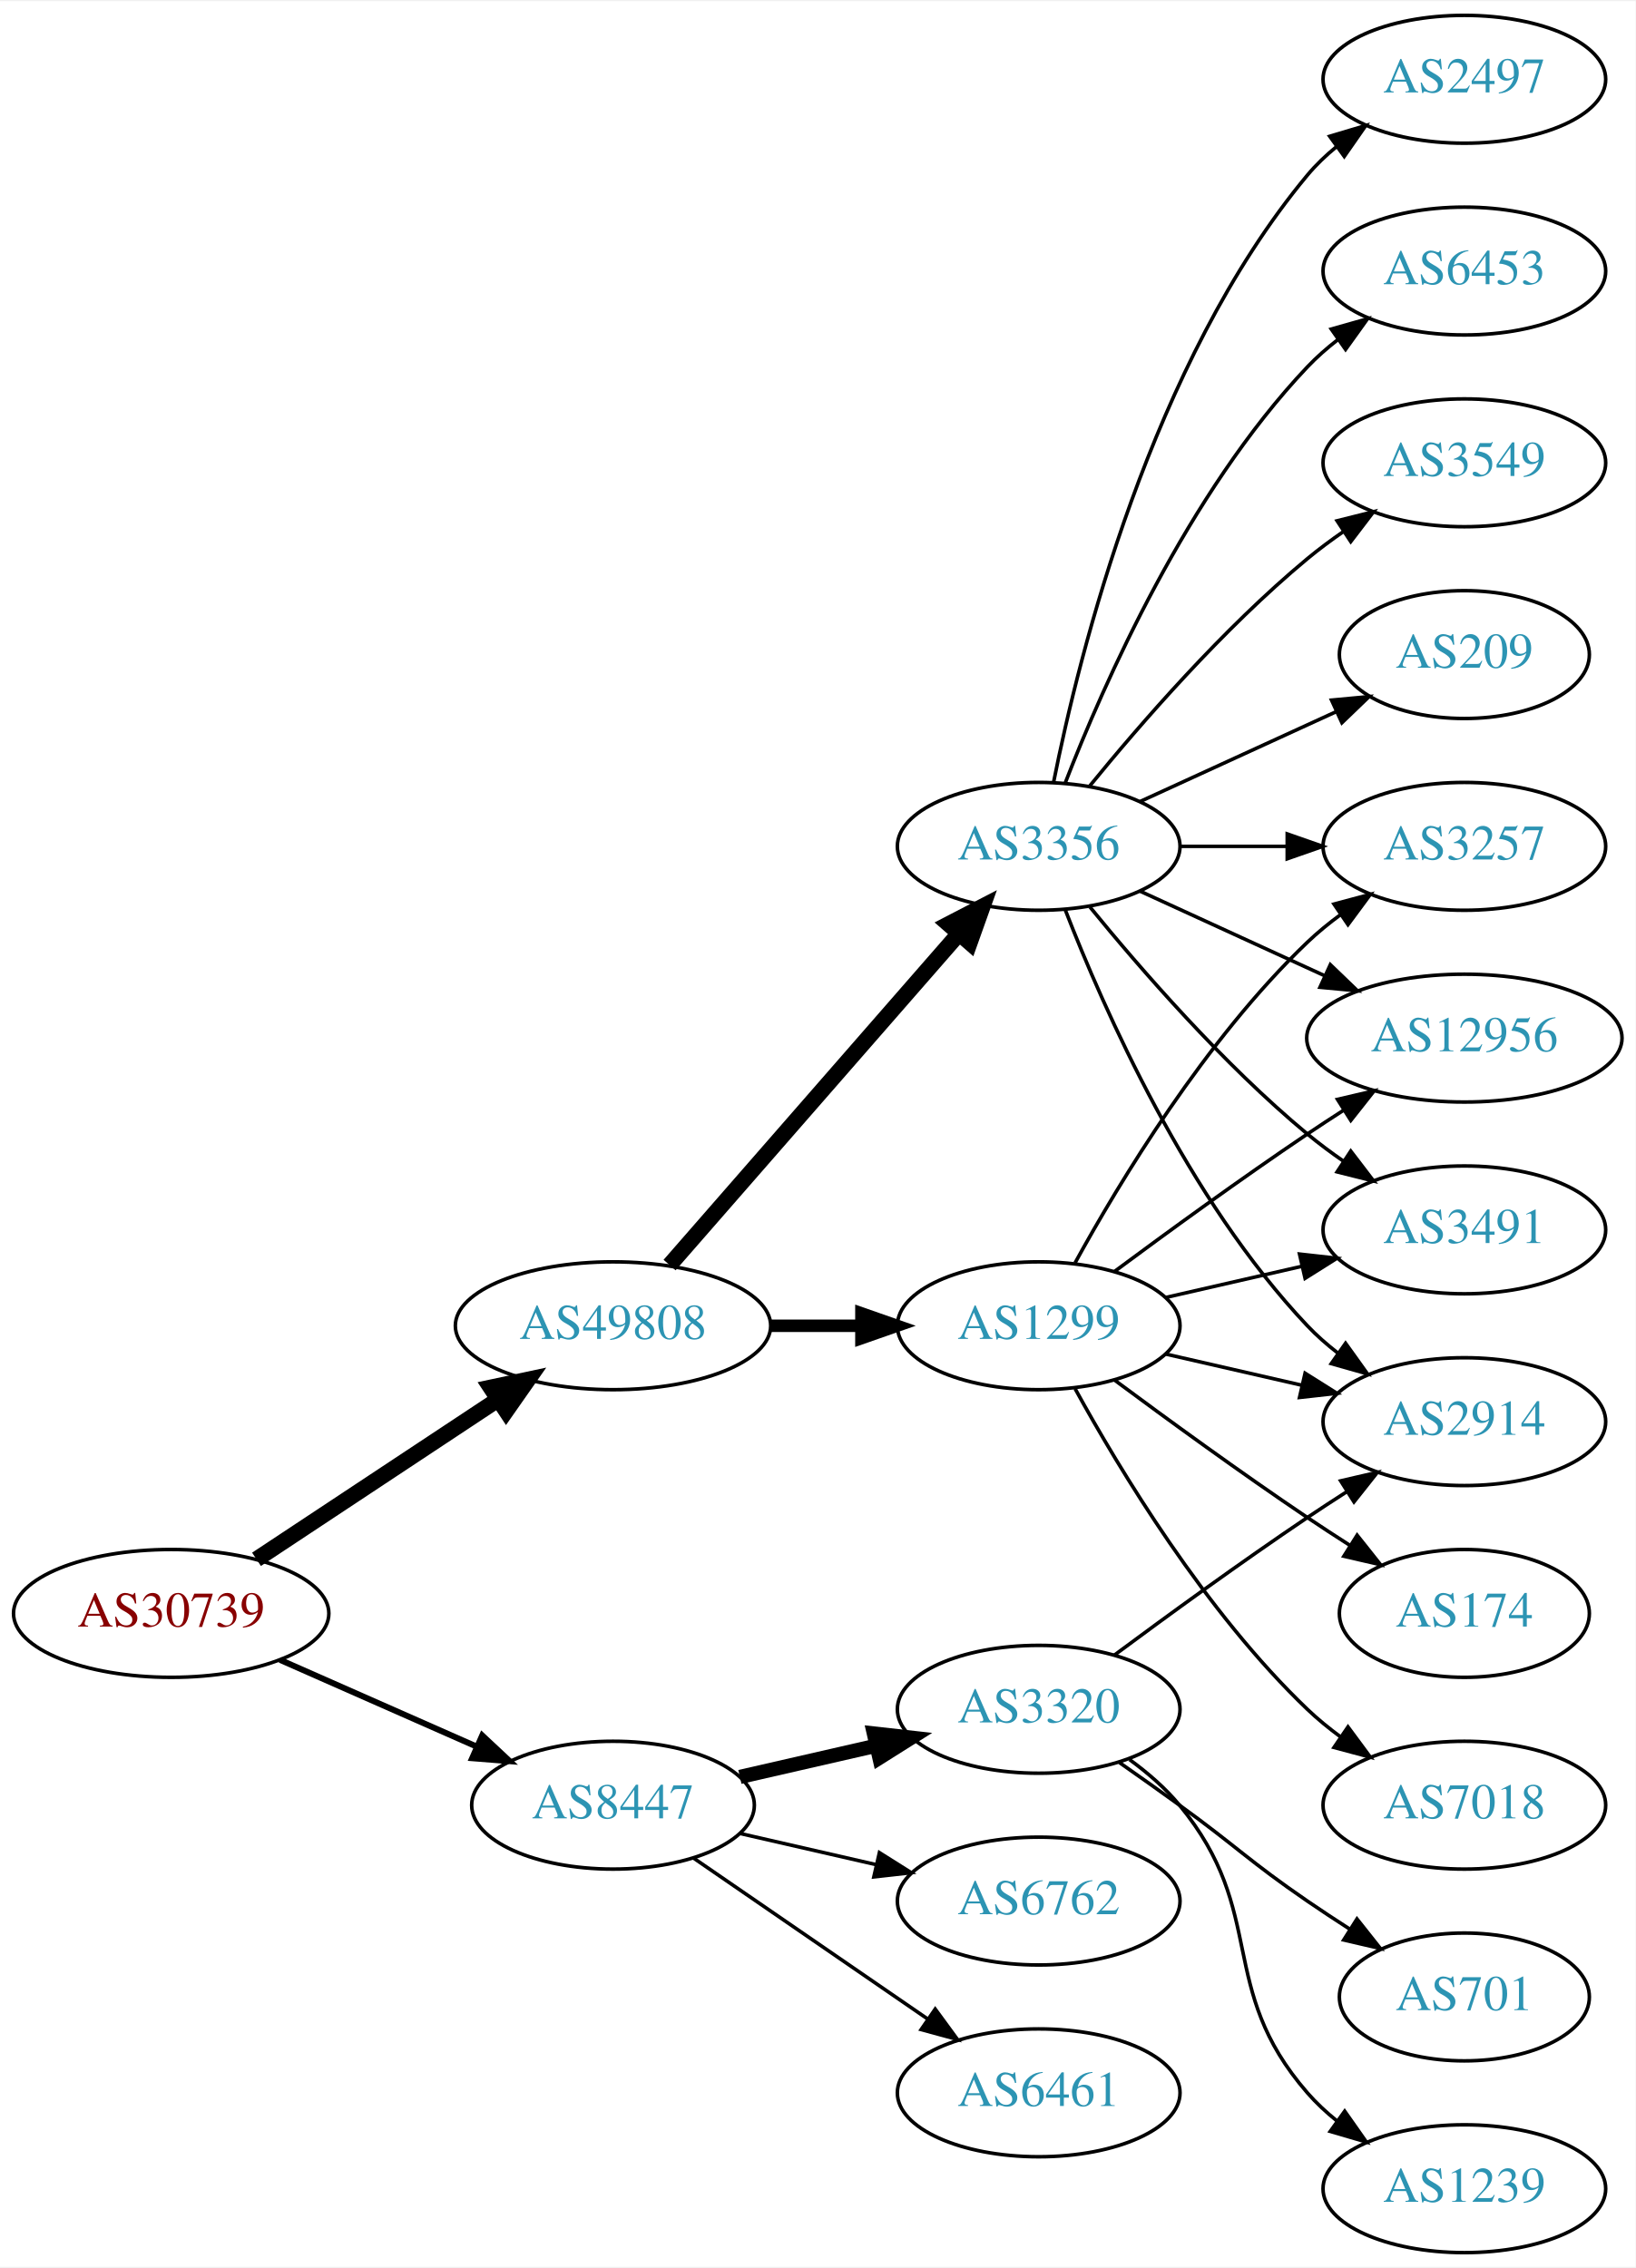
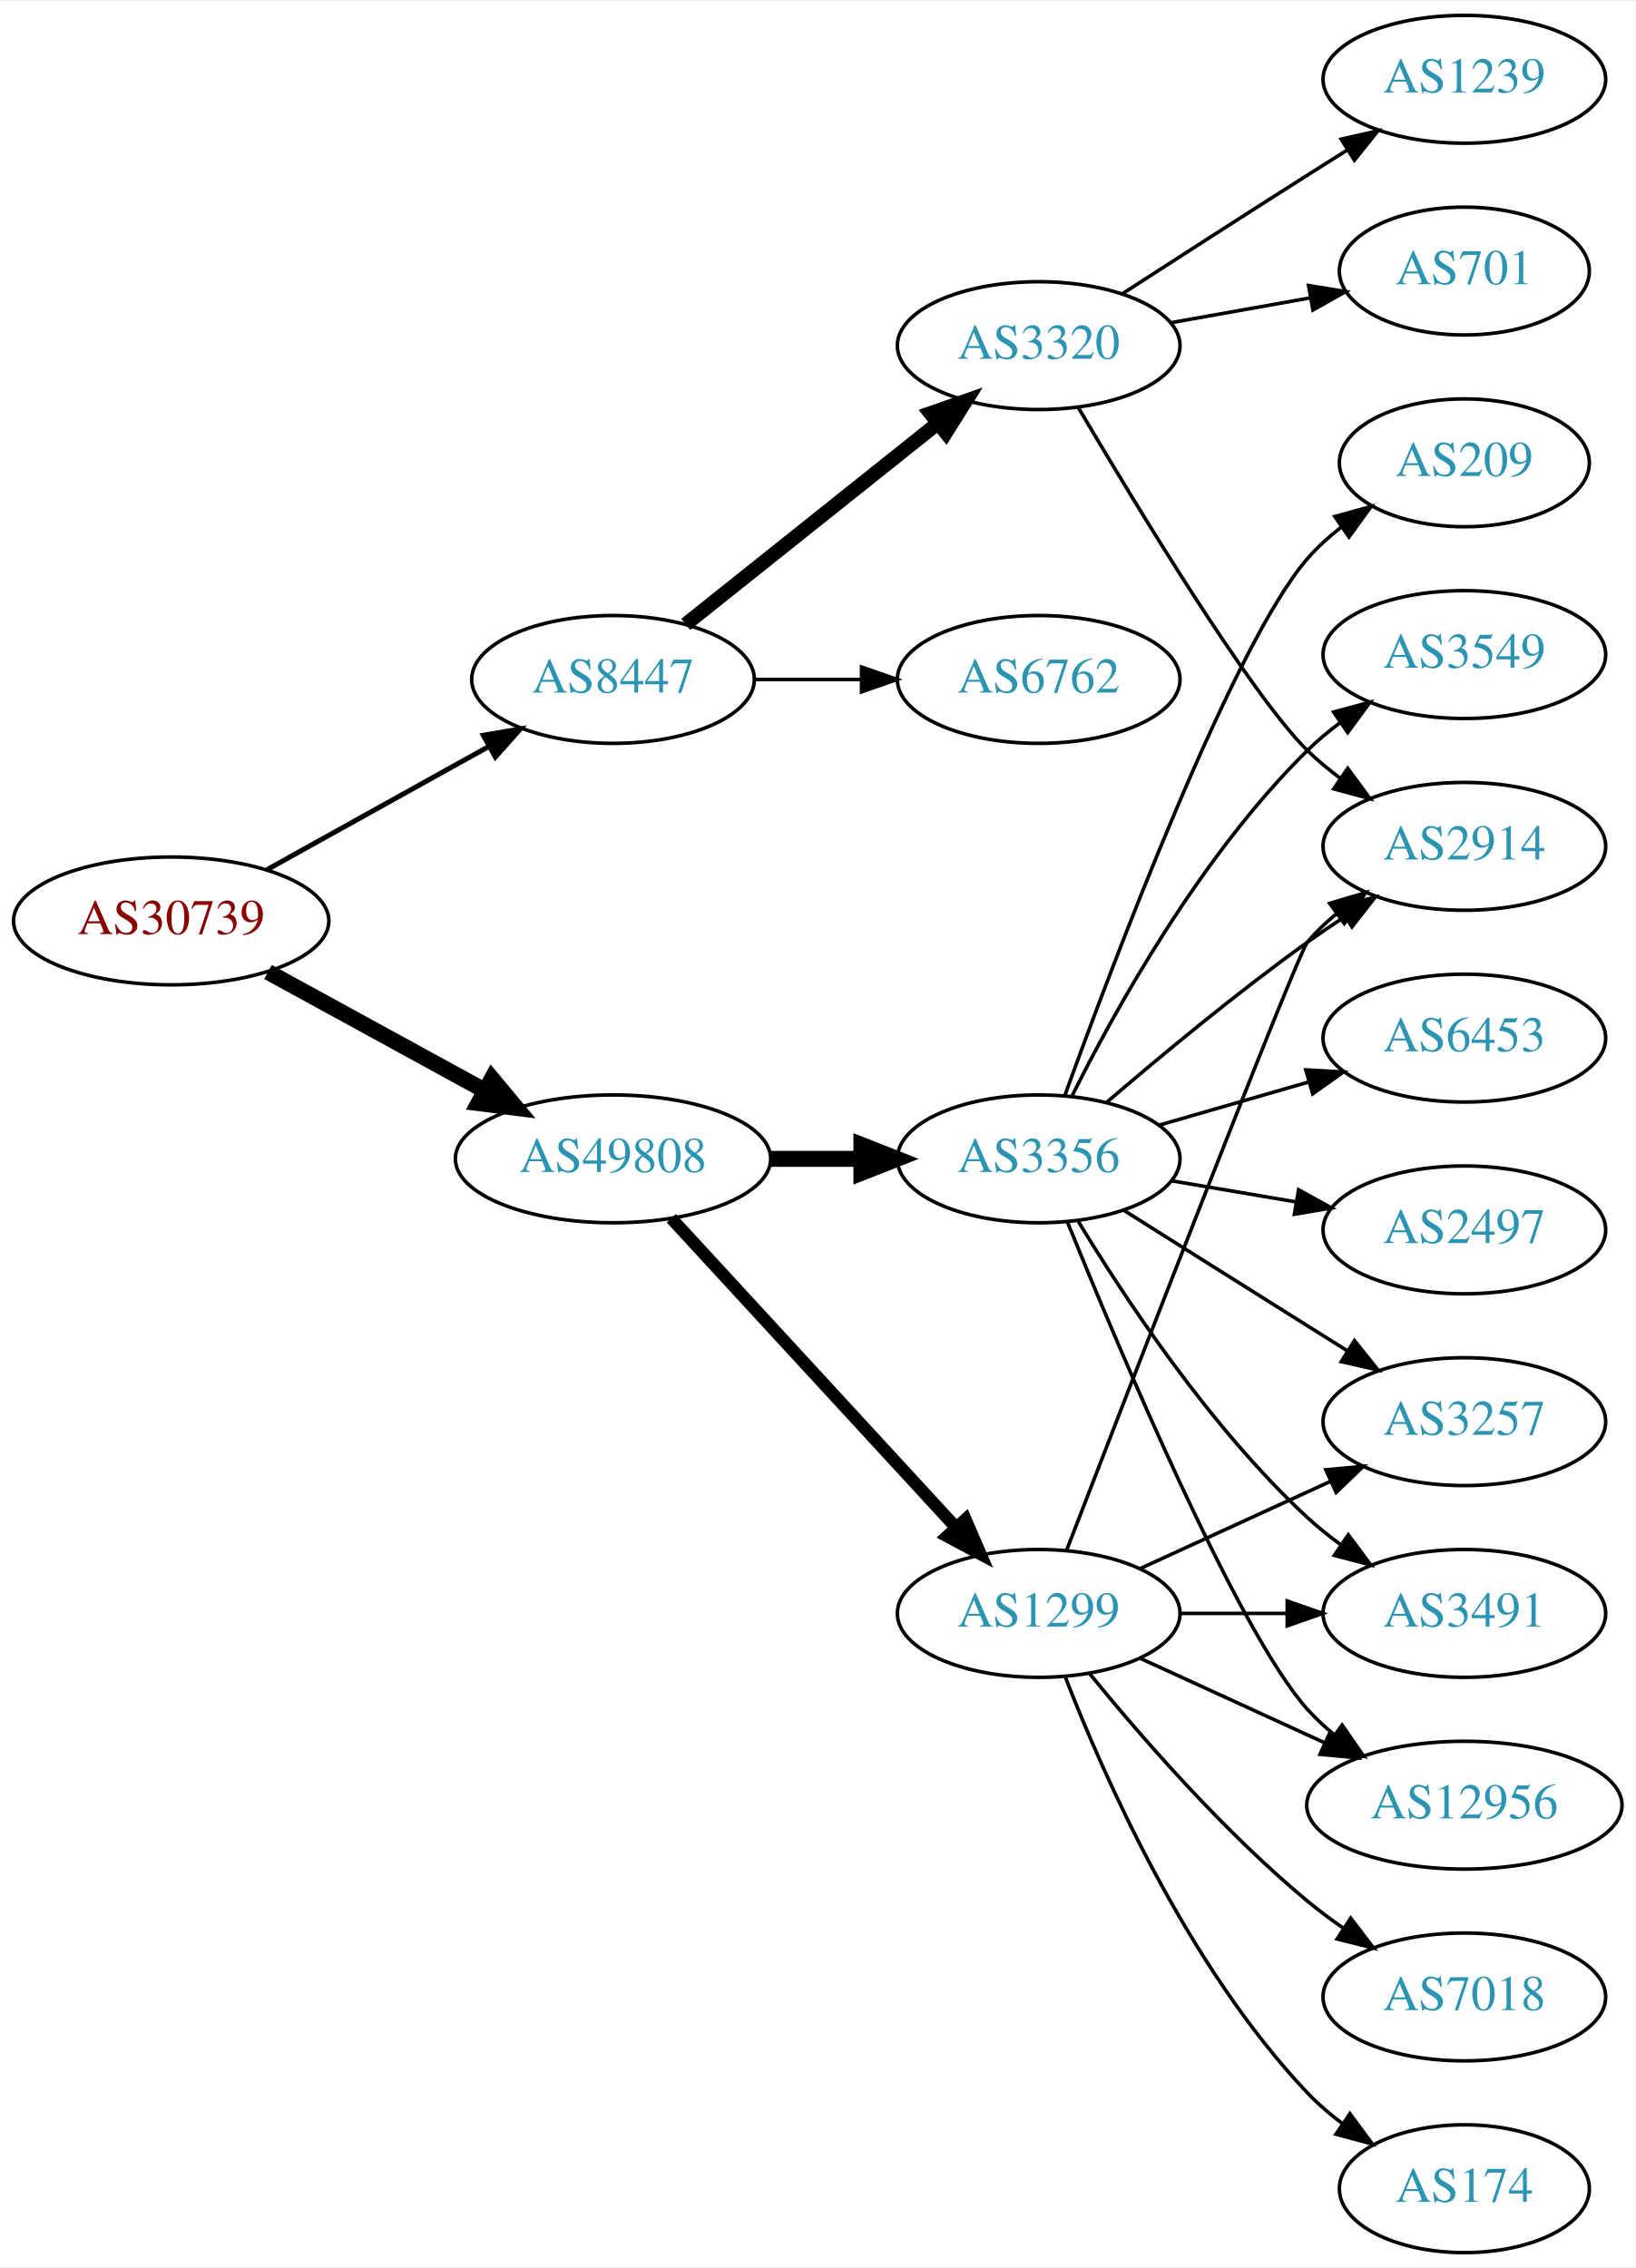
<svg xmlns="http://www.w3.org/2000/svg" xmlns:xlink="http://www.w3.org/1999/xlink" width="460pt" height="638pt" viewBox="0.00 0.00 460.47 638.00">
  <g id="graph0" class="graph" transform="scale(1 1) rotate(0) translate(4 634)">
    <polygon fill="white" stroke="none" points="-4,4 -4,-634 456.469,-634 456.469,4 -4,4" />
    <g id="node1" class="node">
      <g id="a_node1">
        <a xlink:href="/asn/30739" xlink:title="AS30739 ~ Lenzing AG [AT]">
-           <ellipse fill="#ffffff" stroke="black" cx="44.196" cy="-180" rx="44.393" ry="18" />
-           <text text-anchor="middle" x="44.196" y="-176.3" font-family="Times,serif" font-size="14.00" fill="#880000">AS30739</text>
+           <ellipse fill="#ffffff" stroke="black" cx="44.196" cy="-375" rx="44.393" ry="18" />
+           <text text-anchor="middle" x="44.196" y="-371.3" font-family="Times,serif" font-size="14.00" fill="#880000">AS30739</text>
        </a>
      </g>
    </g>
    <g id="node2" class="node">
      <g id="a_node2">
        <a xlink:href="/asn/8447" xlink:title="AS8447 ~ A1 Telekom Austria AG [AT]">
-           <ellipse fill="#ffffff" stroke="black" cx="168.588" cy="-126" rx="39.794" ry="18" />
-           <text text-anchor="middle" x="168.588" y="-122.3" font-family="Times,serif" font-size="14.00" fill="#2c94b3">AS8447</text>
+           <ellipse fill="#ffffff" stroke="black" cx="168.588" cy="-443" rx="39.794" ry="18" />
+           <text text-anchor="middle" x="168.588" y="-439.3" font-family="Times,serif" font-size="14.00" fill="#2c94b3">AS8447</text>
        </a>
      </g>
    </g>
    <g id="edge1" class="edge">
-       <path fill="none" stroke="black" stroke-width="1.688" d="M74.824,-166.928C91.418,-159.607 112.278,-150.403 130.011,-142.579" />
-       <polygon fill="black" stroke="black" stroke-width="1.688" points="131.758,-145.634 139.495,-138.395 128.933,-139.23 131.758,-145.634" />
+       <path fill="none" stroke="black" stroke-width="1.406" d="M71.152,-389.421C89.325,-399.518 113.788,-413.109 133.527,-424.076" />
+       <polygon fill="black" stroke="black" stroke-width="1.406" points="132.065,-427.268 142.507,-429.065 135.465,-421.149 132.065,-427.268" />
    </g>
    <g id="node3" class="node">
      <g id="a_node3">
        <a xlink:href="/asn/49808" xlink:title="AS49808 ~ POWERSPEED-AS [AT]">
-           <ellipse fill="#ffffff" stroke="black" cx="168.588" cy="-261" rx="44.393" ry="18" />
-           <text text-anchor="middle" x="168.588" y="-257.3" font-family="Times,serif" font-size="14.00" fill="#2c94b3">AS49808</text>
+           <ellipse fill="#ffffff" stroke="black" cx="168.588" cy="-308" rx="44.393" ry="18" />
+           <text text-anchor="middle" x="168.588" y="-304.3" font-family="Times,serif" font-size="14.00" fill="#2c94b3">AS49808</text>
        </a>
      </g>
    </g>
    <g id="edge2" class="edge">
-       <path fill="none" stroke="black" stroke-width="4.5" d="M68.217,-195.235C87.449,-207.963 115.056,-226.234 136.294,-240.289" />
-       <polygon fill="black" stroke="black" stroke-width="4.5" points="134.158,-243.597 144.67,-245.833 138.504,-237.03 134.158,-243.597" />
+       <path fill="none" stroke="black" stroke-width="4.5" d="M71.452,-360.627C89.279,-350.868 113.056,-337.852 132.503,-327.207" />
+       <polygon fill="black" stroke="black" stroke-width="4.5" points="134.494,-330.605 141.375,-322.349 130.713,-323.697 134.494,-330.605" />
    </g>
    <g id="node4" class="node">
      <g id="a_node4">
        <a xlink:href="/asn/3320" xlink:title="AS3320 ~ DTAG [DE]">
-           <ellipse fill="#ffffff" stroke="black" cx="288.431" cy="-153" rx="39.794" ry="18" />
-           <text text-anchor="middle" x="288.431" y="-149.3" font-family="Times,serif" font-size="14.00" fill="#2c94b3">AS3320</text>
+           <ellipse fill="#ffffff" stroke="black" cx="288.431" cy="-537" rx="39.794" ry="18" />
+           <text text-anchor="middle" x="288.431" y="-533.3" font-family="Times,serif" font-size="14.00" fill="#2c94b3">AS3320</text>
        </a>
      </g>
    </g>
    <g id="edge3" class="edge">
-       <path fill="none" stroke="black" stroke-width="4" d="M204.308,-133.955C216.307,-136.704 229.928,-139.825 242.621,-142.733" />
-       <polygon fill="black" stroke="black" stroke-width="4" points="242.023,-146.187 252.552,-145.009 243.587,-139.364 242.023,-146.187" />
+       <path fill="none" stroke="black" stroke-width="4" d="M189.048,-458.522C208.408,-473.966 238.29,-497.802 260.043,-515.153" />
+       <polygon fill="black" stroke="black" stroke-width="4" points="257.942,-517.955 267.943,-521.455 262.308,-512.483 257.942,-517.955" />
    </g>
    <g id="node5" class="node">
      <g id="a_node5">
        <a xlink:href="/asn/6762" xlink:title="AS6762 ~ TELECOM ITALIA SPARKLE S.p.A. [IT]">
-           <ellipse fill="#ffffff" stroke="black" cx="288.431" cy="-99" rx="39.794" ry="18" />
-           <text text-anchor="middle" x="288.431" y="-95.3" font-family="Times,serif" font-size="14.00" fill="#2c94b3">AS6762</text>
+           <ellipse fill="#ffffff" stroke="black" cx="288.431" cy="-443" rx="39.794" ry="18" />
+           <text text-anchor="middle" x="288.431" y="-439.3" font-family="Times,serif" font-size="14.00" fill="#2c94b3">AS6762</text>
        </a>
      </g>
    </g>
    <g id="edge4" class="edge">
-       <path fill="none" stroke="black" d="M204.308,-118.045C216.307,-115.296 229.928,-112.175 242.621,-109.267" />
-       <polygon fill="black" stroke="black" points="243.587,-112.636 252.552,-106.991 242.023,-105.813 243.587,-112.636" />
-     </g>
-     <g id="node6" class="node">
-       <g id="a_node6">
-         <a xlink:href="/asn/6461" xlink:title="AS6461 ~ Zayo Bandwidth [US]">
-           <ellipse fill="#ffffff" stroke="black" cx="288.431" cy="-45" rx="39.794" ry="18" />
-           <text text-anchor="middle" x="288.431" y="-41.3" font-family="Times,serif" font-size="14.00" fill="#2c94b3">AS6461</text>
-         </a>
-       </g>
-     </g>
-     <g id="edge5" class="edge">
-       <path fill="none" stroke="black" d="M191.202,-111.143C209.691,-98.435 236.505,-80.004 257.134,-65.825" />
-       <polygon fill="black" stroke="black" points="259.296,-68.586 265.555,-60.037 255.331,-62.817 259.296,-68.586" />
+       <path fill="none" stroke="black" d="M208.501,-443C218.054,-443 228.404,-443 238.367,-443" />
+       <polygon fill="black" stroke="black" points="238.559,-446.5 248.559,-443 238.559,-439.5 238.559,-446.5" />
+     </g>
+     <g id="node9" class="node">
+       <g id="a_node9">
+         <a xlink:href="/asn/3356" xlink:title="AS3356 ~ LEVEL3 [US]">
+           <ellipse fill="#ffffff" stroke="black" cx="288.431" cy="-308" rx="39.794" ry="18" />
+           <text text-anchor="middle" x="288.431" y="-304.3" font-family="Times,serif" font-size="14.00" fill="#2c94b3">AS3356</text>
+         </a>
+       </g>
+     </g>
+     <g id="edge8" class="edge">
+       <path fill="none" stroke="black" stroke-width="4.5" d="M212.799,-308C221.112,-308 229.875,-308 238.357,-308" />
+       <polygon fill="black" stroke="black" stroke-width="4.5" points="238.516,-311.938 248.516,-308 238.516,-304.063 238.516,-311.938" />
    </g>
    <g id="node10" class="node">
      <g id="a_node10">
        <a xlink:href="/asn/1299" xlink:title="AS1299 ~ Telia Carrier [EU]">
-           <ellipse fill="#ffffff" stroke="black" cx="288.431" cy="-261" rx="39.794" ry="18" />
-           <text text-anchor="middle" x="288.431" y="-257.3" font-family="Times,serif" font-size="14.00" fill="#2c94b3">AS1299</text>
+           <ellipse fill="#ffffff" stroke="black" cx="288.431" cy="-180" rx="39.794" ry="18" />
+           <text text-anchor="middle" x="288.431" y="-176.3" font-family="Times,serif" font-size="14.00" fill="#2c94b3">AS1299</text>
        </a>
      </g>
    </g>
    <g id="edge9" class="edge">
-       <path fill="none" stroke="black" stroke-width="3.5" d="M212.799,-261C221.112,-261 229.875,-261 238.357,-261" />
-       <polygon fill="black" stroke="black" stroke-width="3.5" points="238.516,-264.5 248.516,-261 238.516,-257.5 238.516,-264.5" />
+       <path fill="none" stroke="black" stroke-width="3.5" d="M184.994,-291.266C205.461,-269.035 241.756,-229.612 265.192,-204.155" />
+       <polygon fill="black" stroke="black" stroke-width="3.5" points="267.823,-206.465 272.021,-196.738 262.673,-201.724 267.823,-206.465" />
+     </g>
+     <g id="node6" class="node">
+       <g id="a_node6">
+         <a xlink:href="/asn/1239" xlink:title="AS1239 ~ Sprint [US]">
+           <ellipse fill="#ffffff" stroke="black" cx="408.273" cy="-612" rx="39.794" ry="18" />
+           <text text-anchor="middle" x="408.273" y="-608.3" font-family="Times,serif" font-size="14.00" fill="#2c94b3">AS1239</text>
+         </a>
+       </g>
+     </g>
+     <g id="edge5" class="edge">
+       <path fill="none" stroke="black" d="M311.922,-551.569C326.712,-561.123 346.51,-573.862 364.077,-585 367.69,-587.291 371.481,-589.68 375.252,-592.048" />
+       <polygon fill="black" stroke="black" points="373.592,-595.139 383.924,-597.482 377.308,-589.207 373.592,-595.139" />
+     </g>
+     <g id="node7" class="node">
+       <g id="a_node7">
+         <a xlink:href="/asn/701" xlink:title="AS701 ~ UUNET [US]">
+           <ellipse fill="#ffffff" stroke="black" cx="408.273" cy="-558" rx="35.194" ry="18" />
+           <text text-anchor="middle" x="408.273" y="-554.3" font-family="Times,serif" font-size="14.00" fill="#2c94b3">AS701</text>
+         </a>
+       </g>
+     </g>
+     <g id="edge6" class="edge">
+       <path fill="none" stroke="black" d="M325.749,-543.472C338.129,-545.678 352.078,-548.164 364.892,-550.447" />
+       <polygon fill="black" stroke="black" points="364.414,-553.917 374.873,-552.226 365.642,-547.026 364.414,-553.917" />
+     </g>
+     <g id="node8" class="node">
+       <g id="a_node8">
+         <a xlink:href="/asn/2914" xlink:title="AS2914 ~ NTT America, Inc. [US]">
+           <ellipse fill="#ffffff" stroke="black" cx="408.273" cy="-396" rx="39.794" ry="18" />
+           <text text-anchor="middle" x="408.273" y="-392.3" font-family="Times,serif" font-size="14.00" fill="#2c94b3">AS2914</text>
+         </a>
+       </g>
+     </g>
+     <g id="edge7" class="edge">
+       <path fill="none" stroke="black" d="M299.596,-519.543C316.075,-491.597 348.357,-438.392 364.077,-423 366.911,-420.225 370.077,-417.594 373.373,-415.142" />
+       <polygon fill="black" stroke="black" points="375.44,-417.969 381.715,-409.433 371.486,-412.192 375.44,-417.969" />
+     </g>
+     <g id="edge13" class="edge">
+       <path fill="none" stroke="black" d="M307.629,-323.964C322.436,-336.682 344.081,-354.667 364.077,-369 367.474,-371.434 371.088,-373.89 374.724,-376.276" />
+       <polygon fill="black" stroke="black" points="372.845,-379.229 383.154,-381.674 376.62,-373.334 372.845,-379.229" />
    </g>
    <g id="node11" class="node">
      <g id="a_node11">
-         <a xlink:href="/asn/3356" xlink:title="AS3356 ~ LEVEL3 [US]">
-           <ellipse fill="#ffffff" stroke="black" cx="288.431" cy="-396" rx="39.794" ry="18" />
-           <text text-anchor="middle" x="288.431" y="-392.3" font-family="Times,serif" font-size="14.00" fill="#2c94b3">AS3356</text>
+         <a xlink:href="/asn/209" xlink:title="AS209 ~ CenturyLink Communications, LLC [US]">
+           <ellipse fill="#ffffff" stroke="black" cx="408.273" cy="-504" rx="35.194" ry="18" />
+           <text text-anchor="middle" x="408.273" y="-500.3" font-family="Times,serif" font-size="14.00" fill="#2c94b3">AS209</text>
        </a>
      </g>
    </g>
    <g id="edge10" class="edge">
-       <path fill="none" stroke="black" stroke-width="4.5" d="M184.513,-278.098C205.056,-301.631 242.175,-344.155 265.771,-371.187" />
-       <polygon fill="black" stroke="black" stroke-width="4.5" points="263.085,-374.097 272.627,-379.041 269.017,-368.918 263.085,-374.097" />
-     </g>
-     <g id="node7" class="node">
-       <g id="a_node7">
-         <a xlink:href="/asn/2914" xlink:title="AS2914 ~ NTT America, Inc. [US]">
-           <ellipse fill="#ffffff" stroke="black" cx="408.273" cy="-234" rx="39.794" ry="18" />
-           <text text-anchor="middle" x="408.273" y="-230.3" font-family="Times,serif" font-size="14.00" fill="#2c94b3">AS2914</text>
-         </a>
-       </g>
-     </g>
-     <g id="edge6" class="edge">
-       <path fill="none" stroke="black" d="M309.761,-168.277C324.623,-179.304 345.368,-194.407 364.077,-207 367.626,-209.389 371.377,-211.839 375.125,-214.242" />
-       <polygon fill="black" stroke="black" points="373.451,-217.325 383.774,-219.712 377.193,-211.409 373.451,-217.325" />
-     </g>
-     <g id="node8" class="node">
-       <g id="a_node8">
-         <a xlink:href="/asn/701" xlink:title="AS701 ~ UUNET [US]">
-           <ellipse fill="#ffffff" stroke="black" cx="408.273" cy="-72" rx="35.194" ry="18" />
-           <text text-anchor="middle" x="408.273" y="-68.3" font-family="Times,serif" font-size="14.00" fill="#2c94b3">AS701</text>
-         </a>
-       </g>
-     </g>
-     <g id="edge7" class="edge">
-       <path fill="none" stroke="black" d="M311.188,-137.991C316.722,-134.121 322.641,-129.936 328.077,-126 344.277,-114.271 347.583,-110.311 364.077,-99 367.872,-96.398 371.909,-93.738 375.933,-91.151" />
-       <polygon fill="black" stroke="black" points="378.039,-93.96 384.62,-85.657 374.298,-88.044 378.039,-93.96" />
-     </g>
-     <g id="node9" class="node">
-       <g id="a_node9">
-         <a xlink:href="/asn/1239" xlink:title="AS1239 ~ Sprint [US]">
-           <ellipse fill="#ffffff" stroke="black" cx="408.273" cy="-18" rx="39.794" ry="18" />
-           <text text-anchor="middle" x="408.273" y="-14.3" font-family="Times,serif" font-size="14.00" fill="#2c94b3">AS1239</text>
-         </a>
-       </g>
-     </g>
-     <g id="edge8" class="edge">
-       <path fill="none" stroke="black" d="M314.012,-138.844C319.106,-135.128 324.12,-130.799 328.077,-126 353.142,-95.606 338.243,-74.742 364.077,-45 366.542,-42.162 369.379,-39.523 372.397,-37.094" />
-       <polygon fill="black" stroke="black" points="374.583,-39.833 380.675,-31.164 370.507,-34.142 374.583,-39.833" />
-     </g>
-     <g id="edge16" class="edge">
-       <path fill="none" stroke="black" d="M324.15,-253.045C336.15,-250.296 349.771,-247.175 362.463,-244.267" />
-       <polygon fill="black" stroke="black" points="363.429,-247.636 372.395,-241.991 361.866,-240.813 363.429,-247.636" />
+       <path fill="none" stroke="black" d="M295.776,-325.817C309.664,-364.139 343.177,-452.882 364.077,-477 366.879,-480.233 370.164,-483.208 373.65,-485.908" />
+       <polygon fill="black" stroke="black" points="371.801,-488.885 382.016,-491.698 375.785,-483.129 371.801,-488.885" />
    </g>
    <g id="node12" class="node">
      <g id="a_node12">
-         <a xlink:href="/asn/174" xlink:title="AS174 ~ Cogent Communications [US]">
-           <ellipse fill="#ffffff" stroke="black" cx="408.273" cy="-180" rx="35.194" ry="18" />
-           <text text-anchor="middle" x="408.273" y="-176.3" font-family="Times,serif" font-size="14.00" fill="#2c94b3">AS174</text>
+         <a xlink:href="/asn/3549" xlink:title="AS3549 ~ Level 3 Parent, LLC [US]">
+           <ellipse fill="#ffffff" stroke="black" cx="408.273" cy="-450" rx="39.794" ry="18" />
+           <text text-anchor="middle" x="408.273" y="-446.3" font-family="Times,serif" font-size="14.00" fill="#2c94b3">AS3549</text>
        </a>
      </g>
    </g>
    <g id="edge11" class="edge">
-       <path fill="none" stroke="black" d="M309.761,-245.723C324.623,-234.696 345.368,-219.593 364.077,-207 367.895,-204.431 371.945,-201.79 375.975,-199.214" />
-       <polygon fill="black" stroke="black" points="378.079,-202.025 384.669,-193.729 374.344,-196.105 378.079,-202.025" />
+       <path fill="none" stroke="black" d="M297.786,-325.657C309.85,-349.797 334.033,-393.465 364.077,-423 366.905,-425.78 370.068,-428.415 373.362,-430.87" />
+       <polygon fill="black" stroke="black" points="371.473,-433.818 381.701,-436.582 375.429,-428.043 371.473,-433.818" />
    </g>
    <g id="node13" class="node">
      <g id="a_node13">
-         <a xlink:href="/asn/7018" xlink:title="AS7018 ~ AT&amp;T Services, Inc. [US]">
-           <ellipse fill="#ffffff" stroke="black" cx="408.273" cy="-126" rx="39.794" ry="18" />
-           <text text-anchor="middle" x="408.273" y="-122.3" font-family="Times,serif" font-size="14.00" fill="#2c94b3">AS7018</text>
+         <a xlink:href="/asn/6453" xlink:title="AS6453 ~ TATA COMMUNICATIONS (AMERICA) INC [US]">
+           <ellipse fill="#ffffff" stroke="black" cx="408.273" cy="-342" rx="39.794" ry="18" />
+           <text text-anchor="middle" x="408.273" y="-338.3" font-family="Times,serif" font-size="14.00" fill="#2c94b3">AS6453</text>
        </a>
      </g>
    </g>
    <g id="edge12" class="edge">
-       <path fill="none" stroke="black" d="M298.672,-243.287C311.218,-220.439 335.394,-180.389 364.077,-153 366.946,-150.261 370.134,-147.653 373.443,-145.215" />
-       <polygon fill="black" stroke="black" points="375.507,-148.044 381.803,-139.523 371.567,-142.258 375.507,-148.044" />
+       <path fill="none" stroke="black" d="M322.257,-317.471C335.299,-321.234 350.48,-325.614 364.374,-329.623" />
+       <polygon fill="black" stroke="black" points="363.637,-333.053 374.215,-332.462 365.577,-326.327 363.637,-333.053" />
    </g>
    <g id="node14" class="node">
      <g id="a_node14">
-         <a xlink:href="/asn/3491" xlink:title="AS3491 ~ PCCW Global, Inc. [US]">
-           <ellipse fill="#ffffff" stroke="black" cx="408.273" cy="-288" rx="39.794" ry="18" />
-           <text text-anchor="middle" x="408.273" y="-284.3" font-family="Times,serif" font-size="14.00" fill="#2c94b3">AS3491</text>
-         </a>
-       </g>
-     </g>
-     <g id="edge13" class="edge">
-       <path fill="none" stroke="black" d="M324.15,-268.955C336.15,-271.704 349.771,-274.825 362.463,-277.733" />
-       <polygon fill="black" stroke="black" points="361.866,-281.187 372.395,-280.009 363.429,-274.364 361.866,-281.187" />
+         <a xlink:href="/asn/3257" xlink:title="AS3257 ~ GTT [DE]">
+           <ellipse fill="#ffffff" stroke="black" cx="408.273" cy="-234" rx="39.794" ry="18" />
+           <text text-anchor="middle" x="408.273" y="-230.3" font-family="Times,serif" font-size="14.00" fill="#2c94b3">AS3257</text>
+         </a>
+       </g>
+     </g>
+     <g id="edge14" class="edge">
+       <path fill="none" stroke="black" d="M312.288,-293.581C327.056,-284.272 346.694,-271.905 364.077,-261 367.701,-258.726 371.498,-256.348 375.273,-253.986" />
+       <polygon fill="black" stroke="black" points="377.327,-256.829 383.95,-248.559 373.616,-250.894 377.327,-256.829" />
    </g>
    <g id="node15" class="node">
      <g id="a_node15">
-         <a xlink:href="/asn/3257" xlink:title="AS3257 ~ GTT [DE]">
-           <ellipse fill="#ffffff" stroke="black" cx="408.273" cy="-396" rx="39.794" ry="18" />
-           <text text-anchor="middle" x="408.273" y="-392.3" font-family="Times,serif" font-size="14.00" fill="#2c94b3">AS3257</text>
-         </a>
-       </g>
-     </g>
-     <g id="edge14" class="edge">
-       <path fill="none" stroke="black" d="M298.672,-278.713C311.218,-301.561 335.394,-341.611 364.077,-369 366.946,-371.739 370.134,-374.347 373.443,-376.785" />
-       <polygon fill="black" stroke="black" points="371.567,-379.742 381.803,-382.477 375.507,-373.956 371.567,-379.742" />
+         <a xlink:href="/asn/3491" xlink:title="AS3491 ~ PCCW Global, Inc. [US]">
+           <ellipse fill="#ffffff" stroke="black" cx="408.273" cy="-180" rx="39.794" ry="18" />
+           <text text-anchor="middle" x="408.273" y="-176.3" font-family="Times,serif" font-size="14.00" fill="#2c94b3">AS3491</text>
+         </a>
+       </g>
+     </g>
+     <g id="edge15" class="edge">
+       <path fill="none" stroke="black" d="M299.602,-290.364C312.596,-268.878 336.707,-232.319 364.077,-207 366.989,-204.307 370.205,-201.729 373.531,-199.308" />
+       <polygon fill="black" stroke="black" points="375.59,-202.141 381.912,-193.639 371.668,-196.343 375.59,-202.141" />
    </g>
    <g id="node16" class="node">
      <g id="a_node16">
-         <a xlink:href="/asn/12956" xlink:title="AS12956 ~ TELXIUS [ES]">
-           <ellipse fill="#ffffff" stroke="black" cx="408.273" cy="-342" rx="44.393" ry="18" />
-           <text text-anchor="middle" x="408.273" y="-338.3" font-family="Times,serif" font-size="14.00" fill="#2c94b3">AS12956</text>
-         </a>
-       </g>
-     </g>
-     <g id="edge15" class="edge">
-       <path fill="none" stroke="black" d="M309.761,-276.277C324.623,-287.304 345.368,-302.407 364.077,-315 367.367,-317.215 370.83,-319.482 374.304,-321.715" />
-       <polygon fill="black" stroke="black" points="372.552,-324.748 382.872,-327.148 376.301,-318.837 372.552,-324.748" />
-     </g>
-     <g id="edge17" class="edge">
-       <path fill="none" stroke="black" d="M295.954,-378.006C306.704,-350.272 330.362,-296.571 364.077,-261 366.663,-258.272 369.581,-255.706 372.649,-253.323" />
-       <polygon fill="black" stroke="black" points="374.827,-256.07 380.997,-247.457 370.803,-250.342 374.827,-256.07" />
-     </g>
-     <g id="edge23" class="edge">
-       <path fill="none" stroke="black" d="M302.85,-378.935C316.964,-361.625 340.379,-334.655 364.077,-315 367.294,-312.332 370.794,-309.73 374.365,-307.259" />
-       <polygon fill="black" stroke="black" points="376.288,-310.183 382.721,-301.764 372.442,-304.334 376.288,-310.183" />
-     </g>
-     <g id="edge20" class="edge">
-       <path fill="none" stroke="black" d="M328.343,-396C337.897,-396 348.246,-396 358.209,-396" />
-       <polygon fill="black" stroke="black" points="358.402,-399.5 368.402,-396 358.402,-392.5 358.402,-399.5" />
-     </g>
-     <g id="edge22" class="edge">
-       <path fill="none" stroke="black" d="M317.06,-383.339C332.557,-376.238 352.124,-367.272 369.071,-359.506" />
-       <polygon fill="black" stroke="black" points="370.54,-362.683 378.173,-355.335 367.624,-356.319 370.54,-362.683" />
+         <a xlink:href="/asn/2497" xlink:title="AS2497 ~ Internet Initiative Japan Inc. [JP]">
+           <ellipse fill="#ffffff" stroke="black" cx="408.273" cy="-288" rx="39.794" ry="18" />
+           <text text-anchor="middle" x="408.273" y="-284.3" font-family="Times,serif" font-size="14.00" fill="#2c94b3">AS2497</text>
+         </a>
+       </g>
+     </g>
+     <g id="edge16" class="edge">
+       <path fill="none" stroke="black" d="M325.749,-301.836C336.838,-299.954 349.185,-297.859 360.848,-295.879" />
+       <polygon fill="black" stroke="black" points="361.599,-299.302 370.872,-294.178 360.428,-292.401 361.599,-299.302" />
    </g>
    <g id="node17" class="node">
      <g id="a_node17">
-         <a xlink:href="/asn/6453" xlink:title="AS6453 ~ TATA COMMUNICATIONS (AMERICA) INC [US]">
-           <ellipse fill="#ffffff" stroke="black" cx="408.273" cy="-558" rx="39.794" ry="18" />
-           <text text-anchor="middle" x="408.273" y="-554.3" font-family="Times,serif" font-size="14.00" fill="#2c94b3">AS6453</text>
-         </a>
-       </g>
+         <a xlink:href="/asn/12956" xlink:title="AS12956 ~ TELXIUS [ES]">
+           <ellipse fill="#ffffff" stroke="black" cx="408.273" cy="-126" rx="44.393" ry="18" />
+           <text text-anchor="middle" x="408.273" y="-122.3" font-family="Times,serif" font-size="14.00" fill="#2c94b3">AS12956</text>
+         </a>
+       </g>
+     </g>
+     <g id="edge17" class="edge">
+       <path fill="none" stroke="black" d="M296.48,-290.315C310.996,-254.483 344.497,-174.858 364.077,-153 366.39,-150.419 369.006,-147.995 371.78,-145.741" />
+       <polygon fill="black" stroke="black" points="373.857,-148.558 379.889,-139.849 369.742,-142.895 373.857,-148.558" />
+     </g>
+     <g id="edge19" class="edge">
+       <path fill="none" stroke="black" d="M296.267,-197.737C314.154,-244.084 361.157,-365.492 364.077,-369 366.482,-371.889 369.278,-374.563 372.271,-377.013" />
+       <polygon fill="black" stroke="black" points="370.359,-379.95 380.514,-382.973 374.461,-374.277 370.359,-379.95" />
+     </g>
+     <g id="edge22" class="edge">
+       <path fill="none" stroke="black" d="M317.06,-192.661C333.017,-199.973 353.287,-209.261 370.57,-217.181" />
+       <polygon fill="black" stroke="black" points="369.269,-220.435 379.818,-221.419 372.185,-214.071 369.269,-220.435" />
    </g>
    <g id="edge18" class="edge">
-       <path fill="none" stroke="black" d="M295.954,-413.994C306.704,-441.728 330.362,-495.429 364.077,-531 366.663,-533.728 369.581,-536.294 372.649,-538.677" />
-       <polygon fill="black" stroke="black" points="370.803,-541.658 380.997,-544.543 374.827,-535.93 370.803,-541.658" />
+       <path fill="none" stroke="black" d="M328.343,-180C337.897,-180 348.246,-180 358.209,-180" />
+       <polygon fill="black" stroke="black" points="358.402,-183.5 368.402,-180 358.402,-176.5 358.402,-183.5" />
+     </g>
+     <g id="edge21" class="edge">
+       <path fill="none" stroke="black" d="M317.06,-167.339C332.557,-160.238 352.124,-151.272 369.071,-143.506" />
+       <polygon fill="black" stroke="black" points="370.54,-146.683 378.173,-139.335 367.624,-140.319 370.54,-146.683" />
    </g>
    <g id="node18" class="node">
      <g id="a_node18">
-         <a xlink:href="/asn/3549" xlink:title="AS3549 ~ Level 3 Parent, LLC [US]">
-           <ellipse fill="#ffffff" stroke="black" cx="408.273" cy="-504" rx="39.794" ry="18" />
-           <text text-anchor="middle" x="408.273" y="-500.3" font-family="Times,serif" font-size="14.00" fill="#2c94b3">AS3549</text>
-         </a>
-       </g>
-     </g>
-     <g id="edge19" class="edge">
-       <path fill="none" stroke="black" d="M302.85,-413.065C316.964,-430.375 340.379,-457.345 364.077,-477 367.294,-479.668 370.794,-482.27 374.365,-484.741" />
-       <polygon fill="black" stroke="black" points="372.442,-487.666 382.721,-490.236 376.288,-481.817 372.442,-487.666" />
+         <a xlink:href="/asn/7018" xlink:title="AS7018 ~ AT&amp;T Services, Inc. [US]">
+           <ellipse fill="#ffffff" stroke="black" cx="408.273" cy="-72" rx="39.794" ry="18" />
+           <text text-anchor="middle" x="408.273" y="-68.3" font-family="Times,serif" font-size="14.00" fill="#2c94b3">AS7018</text>
+         </a>
+       </g>
+     </g>
+     <g id="edge20" class="edge">
+       <path fill="none" stroke="black" d="M302.85,-162.935C316.964,-145.625 340.379,-118.655 364.077,-99 367.294,-96.332 370.794,-93.73 374.365,-91.259" />
+       <polygon fill="black" stroke="black" points="376.288,-94.183 382.721,-85.764 372.442,-88.334 376.288,-94.183" />
    </g>
    <g id="node19" class="node">
      <g id="a_node19">
-         <a xlink:href="/asn/209" xlink:title="AS209 ~ CenturyLink Communications, LLC [US]">
-           <ellipse fill="#ffffff" stroke="black" cx="408.273" cy="-450" rx="35.194" ry="18" />
-           <text text-anchor="middle" x="408.273" y="-446.3" font-family="Times,serif" font-size="14.00" fill="#2c94b3">AS209</text>
-         </a>
-       </g>
-     </g>
-     <g id="edge21" class="edge">
-       <path fill="none" stroke="black" d="M317.06,-408.661C333.476,-416.183 354.457,-425.798 372.054,-433.861" />
-       <polygon fill="black" stroke="black" points="370.883,-437.174 381.432,-438.158 373.799,-430.811 370.883,-437.174" />
-     </g>
-     <g id="node20" class="node">
-       <g id="a_node20">
-         <a xlink:href="/asn/2497" xlink:title="AS2497 ~ Internet Initiative Japan Inc. [JP]">
-           <ellipse fill="#ffffff" stroke="black" cx="408.273" cy="-612" rx="39.794" ry="18" />
-           <text text-anchor="middle" x="408.273" y="-608.3" font-family="Times,serif" font-size="14.00" fill="#2c94b3">AS2497</text>
-         </a>
-       </g>
-     </g>
-     <g id="edge24" class="edge">
-       <path fill="none" stroke="black" d="M292.629,-414.073C299.793,-450.141 320.067,-532.125 364.077,-585 366.482,-587.889 369.278,-590.563 372.271,-593.013" />
-       <polygon fill="black" stroke="black" points="370.359,-595.95 380.514,-598.973 374.461,-590.277 370.359,-595.95" />
+         <a xlink:href="/asn/174" xlink:title="AS174 ~ Cogent Communications [US]">
+           <ellipse fill="#ffffff" stroke="black" cx="408.273" cy="-18" rx="35.194" ry="18" />
+           <text text-anchor="middle" x="408.273" y="-14.3" font-family="Times,serif" font-size="14.00" fill="#2c94b3">AS174</text>
+         </a>
+       </g>
+     </g>
+     <g id="edge23" class="edge">
+       <path fill="none" stroke="black" d="M295.954,-162.006C306.704,-134.272 330.362,-80.571 364.077,-45 367.02,-41.895 370.394,-38.999 373.929,-36.345" />
+       <polygon fill="black" stroke="black" points="376.059,-39.129 382.348,-30.603 372.115,-33.346 376.059,-39.129" />
    </g>
  </g>
</svg>
